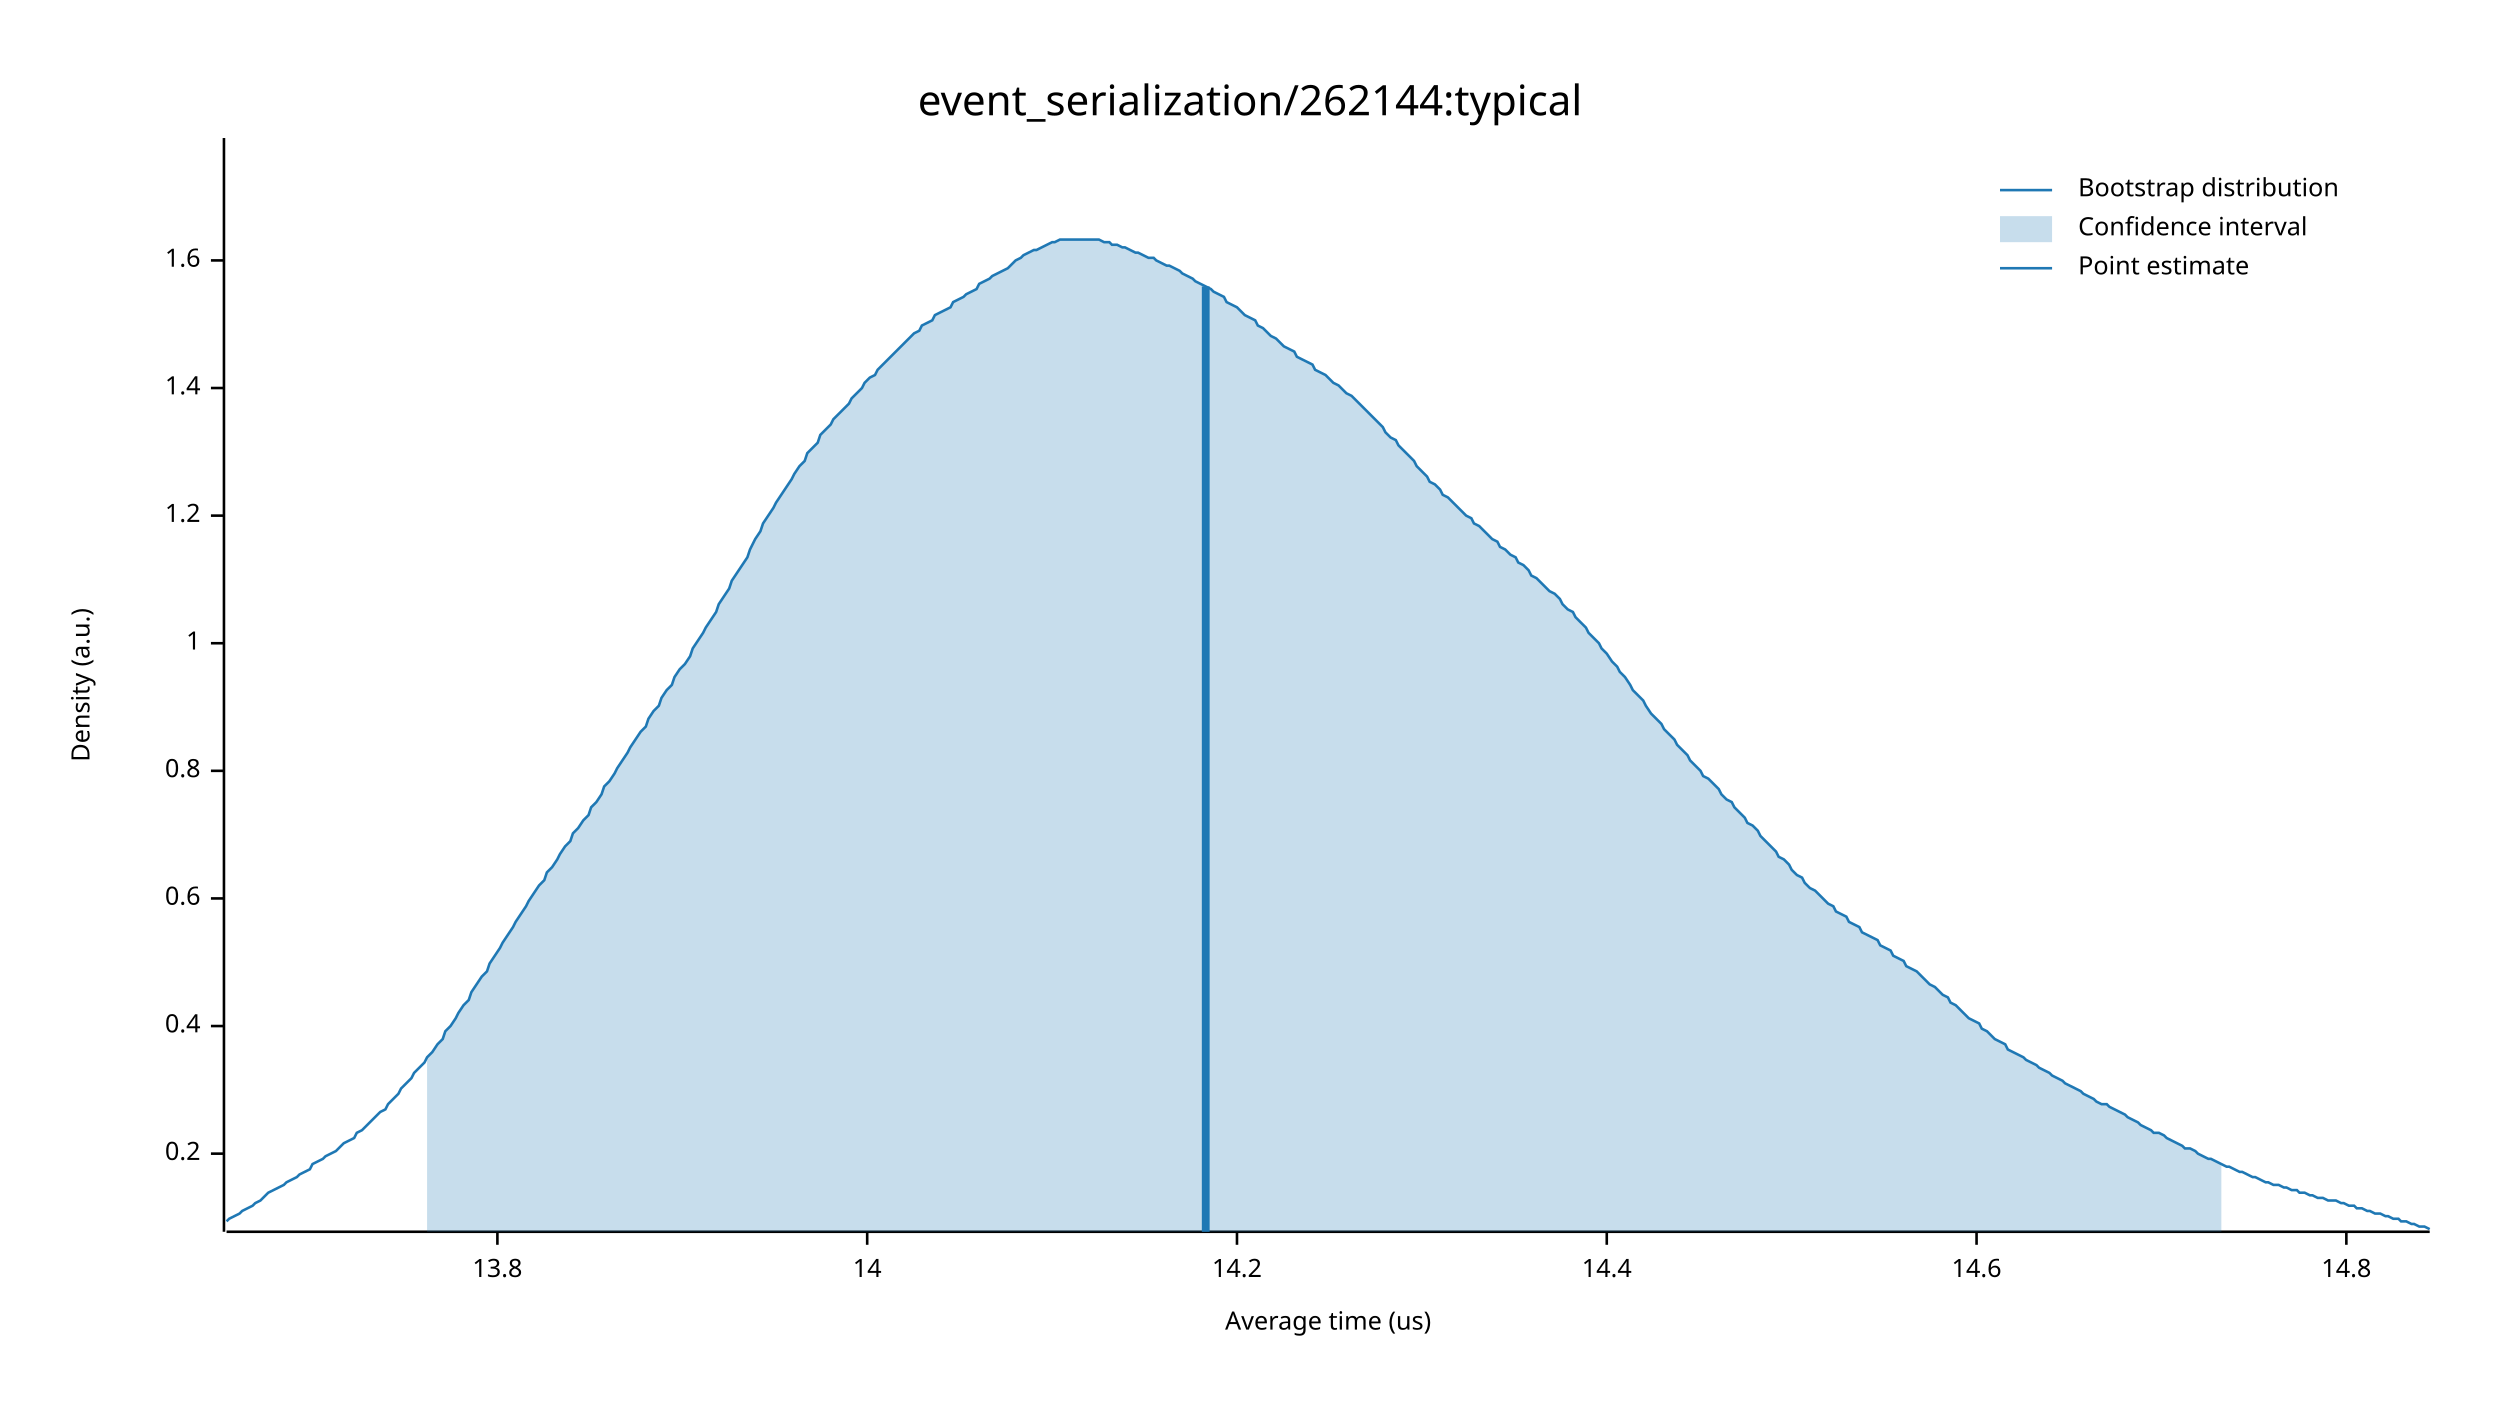
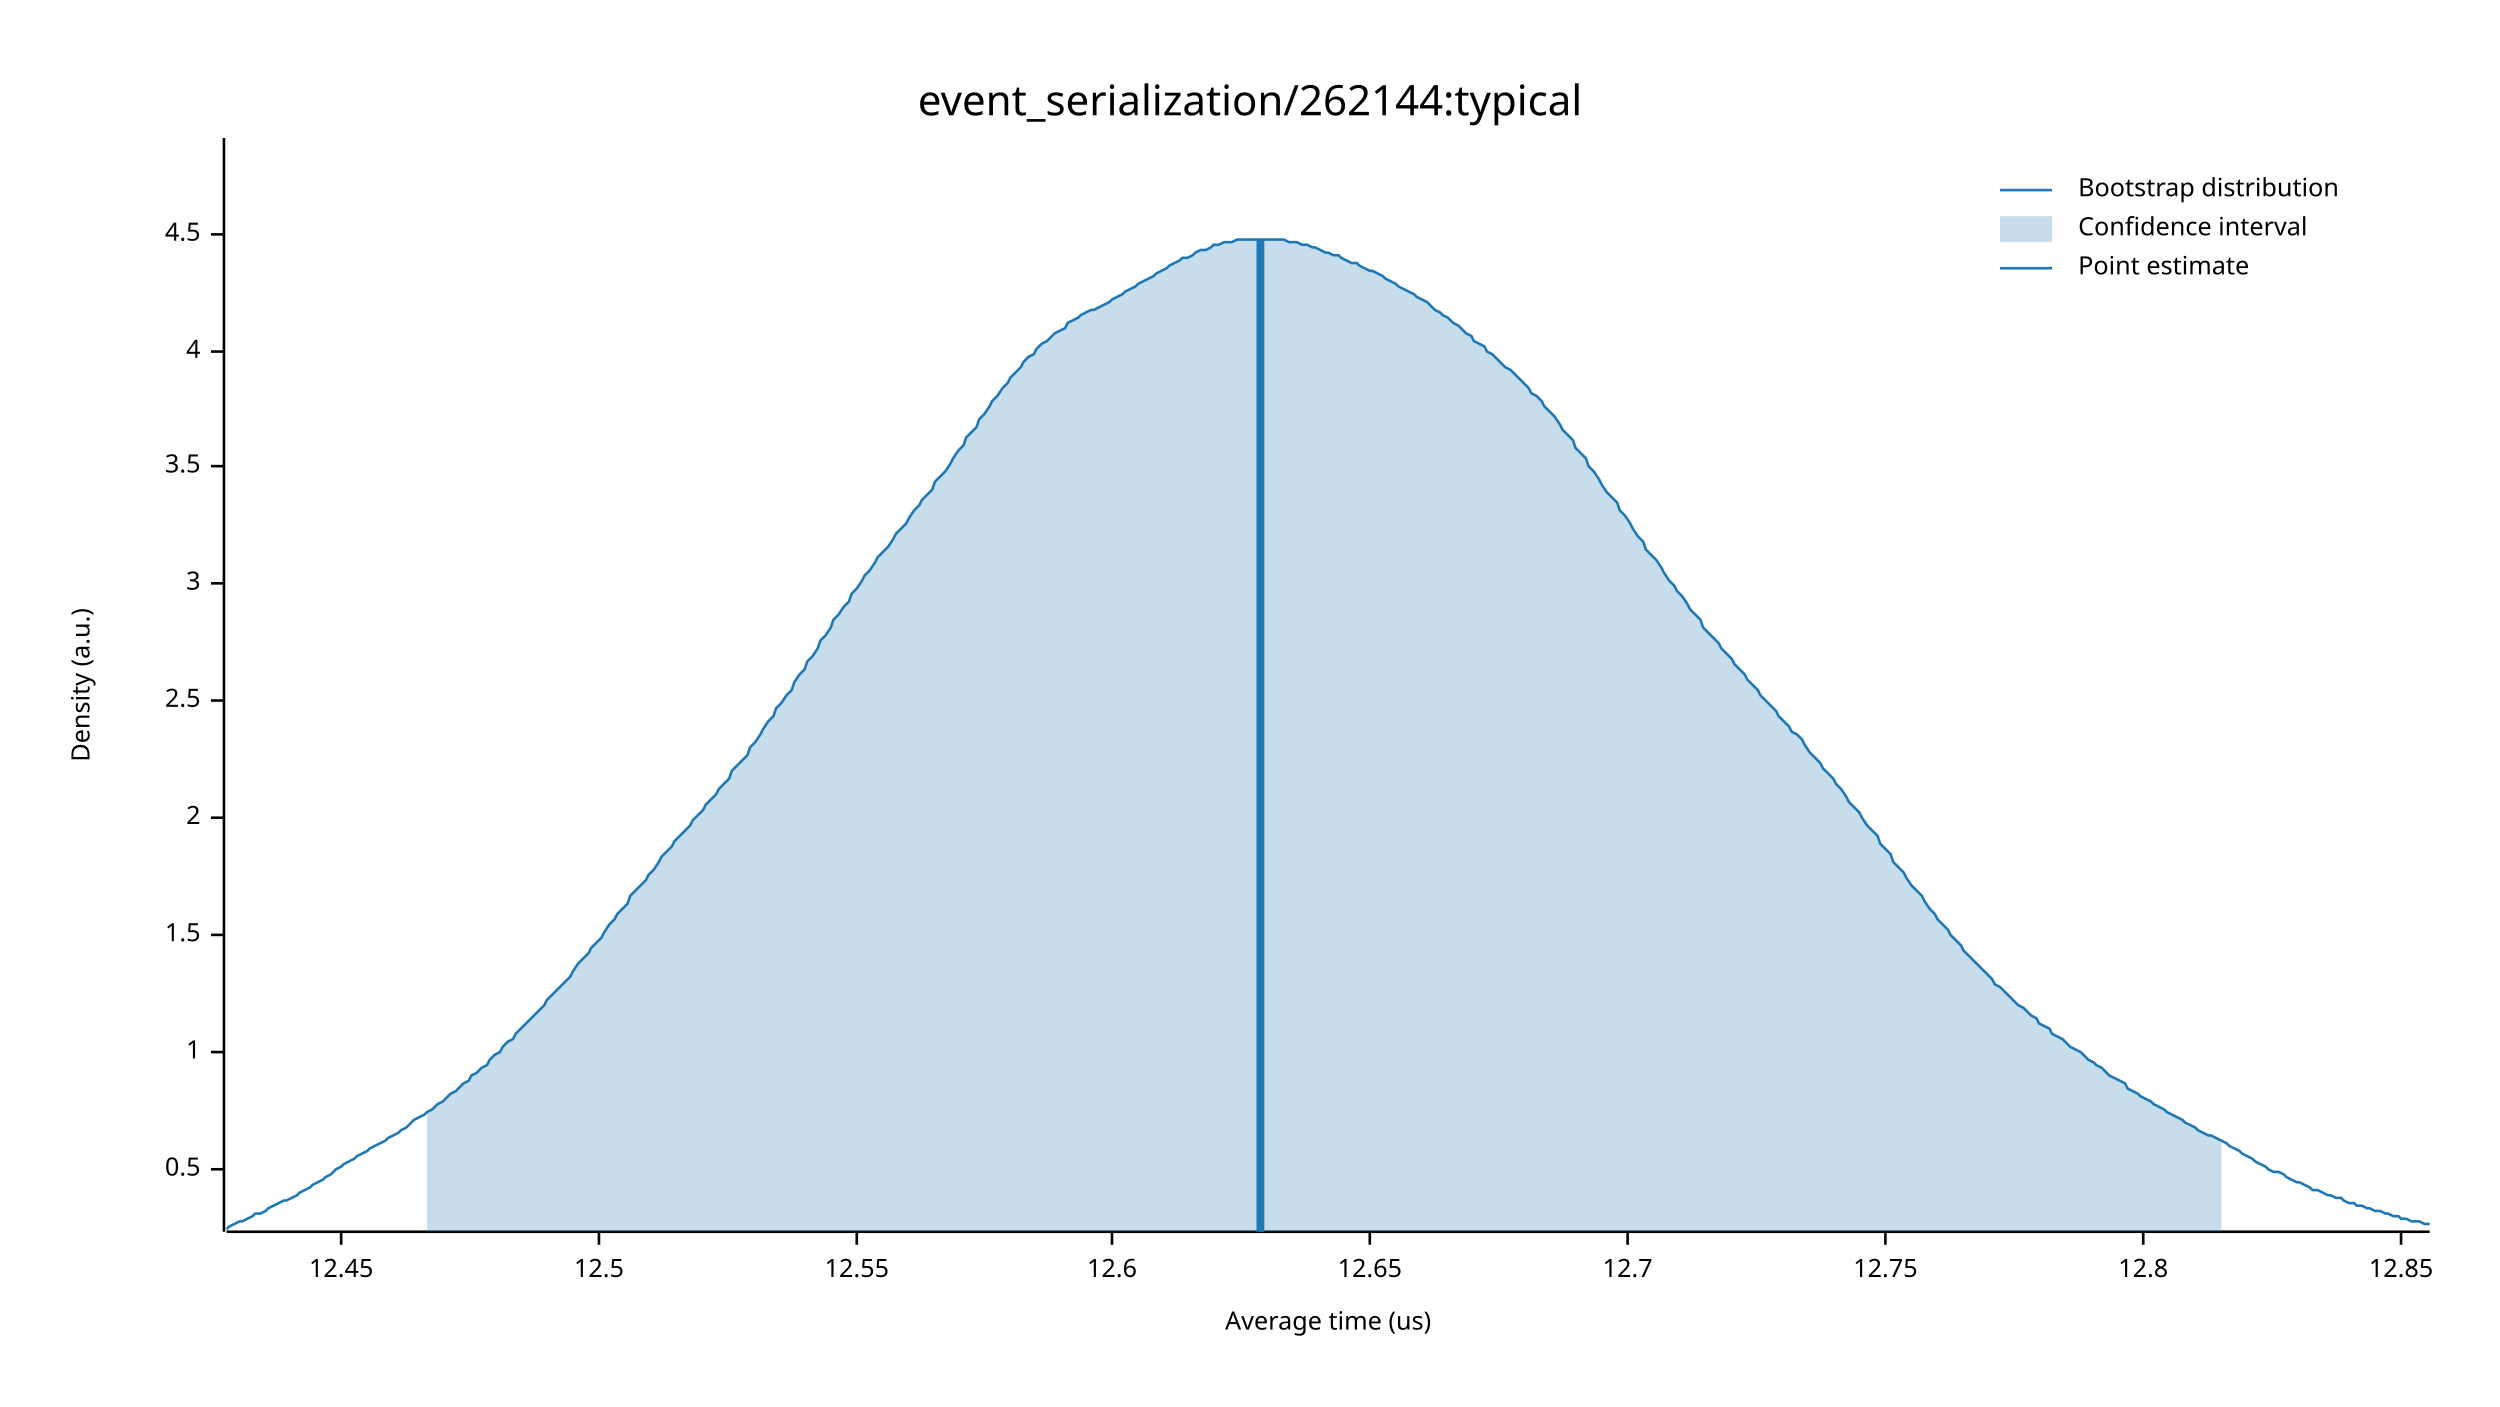
<svg xmlns="http://www.w3.org/2000/svg" width="960" height="540" viewBox="0 0 960 540">
  <text x="480" y="32" dy="0.76em" text-anchor="middle" font-family="sans-serif" font-size="16.129" opacity="1" fill="#000000">
event_serialization/262144:typical
</text>
  <text x="27" y="263" dy="0.76em" text-anchor="middle" font-family="sans-serif" font-size="9.677" opacity="1" fill="#000000" transform="rotate(270, 27, 263)">
Density (a.u.)
</text>
  <text x="510" y="513" dy="-0.5ex" text-anchor="middle" font-family="sans-serif" font-size="9.677" opacity="1" fill="#000000">
Average time (us)
</text>
  <polyline fill="none" opacity="1" stroke="#000000" stroke-width="1" points="86,53 86,473 " />
-   <text x="77" y="443" dy="0.5ex" text-anchor="end" font-family="sans-serif" font-size="9.677" opacity="1" fill="#000000">
- 0.2
+   <text x="77" y="449" dy="0.5ex" text-anchor="end" font-family="sans-serif" font-size="9.677" opacity="1" fill="#000000">
+ 0.5
</text>
-   <polyline fill="none" opacity="1" stroke="#000000" stroke-width="1" points="81,443 86,443 " />
-   <text x="77" y="394" dy="0.5ex" text-anchor="end" font-family="sans-serif" font-size="9.677" opacity="1" fill="#000000">
- 0.4
- </text>
-   <polyline fill="none" opacity="1" stroke="#000000" stroke-width="1" points="81,394 86,394 " />
-   <text x="77" y="345" dy="0.5ex" text-anchor="end" font-family="sans-serif" font-size="9.677" opacity="1" fill="#000000">
- 0.6
- </text>
-   <polyline fill="none" opacity="1" stroke="#000000" stroke-width="1" points="81,345 86,345 " />
-   <text x="77" y="296" dy="0.5ex" text-anchor="end" font-family="sans-serif" font-size="9.677" opacity="1" fill="#000000">
- 0.8
- </text>
-   <polyline fill="none" opacity="1" stroke="#000000" stroke-width="1" points="81,296 86,296 " />
-   <text x="77" y="247" dy="0.5ex" text-anchor="end" font-family="sans-serif" font-size="9.677" opacity="1" fill="#000000">
+   <polyline fill="none" opacity="1" stroke="#000000" stroke-width="1" points="81,449 86,449 " />
+   <text x="77" y="404" dy="0.5ex" text-anchor="end" font-family="sans-serif" font-size="9.677" opacity="1" fill="#000000">
1
</text>
-   <polyline fill="none" opacity="1" stroke="#000000" stroke-width="1" points="81,247 86,247 " />
-   <text x="77" y="198" dy="0.5ex" text-anchor="end" font-family="sans-serif" font-size="9.677" opacity="1" fill="#000000">
- 1.2
+   <polyline fill="none" opacity="1" stroke="#000000" stroke-width="1" points="81,404 86,404 " />
+   <text x="77" y="359" dy="0.5ex" text-anchor="end" font-family="sans-serif" font-size="9.677" opacity="1" fill="#000000">
+ 1.5
</text>
-   <polyline fill="none" opacity="1" stroke="#000000" stroke-width="1" points="81,198 86,198 " />
-   <text x="77" y="149" dy="0.5ex" text-anchor="end" font-family="sans-serif" font-size="9.677" opacity="1" fill="#000000">
- 1.4
+   <polyline fill="none" opacity="1" stroke="#000000" stroke-width="1" points="81,359 86,359 " />
+   <text x="77" y="314" dy="0.5ex" text-anchor="end" font-family="sans-serif" font-size="9.677" opacity="1" fill="#000000">
+ 2
</text>
-   <polyline fill="none" opacity="1" stroke="#000000" stroke-width="1" points="81,149 86,149 " />
-   <text x="77" y="100" dy="0.5ex" text-anchor="end" font-family="sans-serif" font-size="9.677" opacity="1" fill="#000000">
- 1.6
+   <polyline fill="none" opacity="1" stroke="#000000" stroke-width="1" points="81,314 86,314 " />
+   <text x="77" y="269" dy="0.5ex" text-anchor="end" font-family="sans-serif" font-size="9.677" opacity="1" fill="#000000">
+ 2.5
</text>
-   <polyline fill="none" opacity="1" stroke="#000000" stroke-width="1" points="81,100 86,100 " />
+   <polyline fill="none" opacity="1" stroke="#000000" stroke-width="1" points="81,269 86,269 " />
+   <text x="77" y="224" dy="0.5ex" text-anchor="end" font-family="sans-serif" font-size="9.677" opacity="1" fill="#000000">
+ 3
+ </text>
+   <polyline fill="none" opacity="1" stroke="#000000" stroke-width="1" points="81,224 86,224 " />
+   <text x="77" y="179" dy="0.5ex" text-anchor="end" font-family="sans-serif" font-size="9.677" opacity="1" fill="#000000">
+ 3.5
+ </text>
+   <polyline fill="none" opacity="1" stroke="#000000" stroke-width="1" points="81,179 86,179 " />
+   <text x="77" y="135" dy="0.5ex" text-anchor="end" font-family="sans-serif" font-size="9.677" opacity="1" fill="#000000">
+ 4
+ </text>
+   <polyline fill="none" opacity="1" stroke="#000000" stroke-width="1" points="81,135 86,135 " />
+   <text x="77" y="90" dy="0.5ex" text-anchor="end" font-family="sans-serif" font-size="9.677" opacity="1" fill="#000000">
+ 4.5
+ </text>
+   <polyline fill="none" opacity="1" stroke="#000000" stroke-width="1" points="81,90 86,90 " />
  <polyline fill="none" opacity="1" stroke="#000000" stroke-width="1" points="87,473 933,473 " />
-   <text x="191" y="483" dy="0.76em" text-anchor="middle" font-family="sans-serif" font-size="9.677" opacity="1" fill="#000000">
- 13.8
+   <text x="131" y="483" dy="0.76em" text-anchor="middle" font-family="sans-serif" font-size="9.677" opacity="1" fill="#000000">
+ 12.45
</text>
-   <polyline fill="none" opacity="1" stroke="#000000" stroke-width="1" points="191,473 191,478 " />
-   <text x="333" y="483" dy="0.76em" text-anchor="middle" font-family="sans-serif" font-size="9.677" opacity="1" fill="#000000">
- 14
+   <polyline fill="none" opacity="1" stroke="#000000" stroke-width="1" points="131,473 131,478 " />
+   <text x="230" y="483" dy="0.76em" text-anchor="middle" font-family="sans-serif" font-size="9.677" opacity="1" fill="#000000">
+ 12.5
</text>
-   <polyline fill="none" opacity="1" stroke="#000000" stroke-width="1" points="333,473 333,478 " />
-   <text x="475" y="483" dy="0.76em" text-anchor="middle" font-family="sans-serif" font-size="9.677" opacity="1" fill="#000000">
- 14.2
+   <polyline fill="none" opacity="1" stroke="#000000" stroke-width="1" points="230,473 230,478 " />
+   <text x="329" y="483" dy="0.76em" text-anchor="middle" font-family="sans-serif" font-size="9.677" opacity="1" fill="#000000">
+ 12.55
</text>
-   <polyline fill="none" opacity="1" stroke="#000000" stroke-width="1" points="475,473 475,478 " />
-   <text x="617" y="483" dy="0.76em" text-anchor="middle" font-family="sans-serif" font-size="9.677" opacity="1" fill="#000000">
- 14.4
+   <polyline fill="none" opacity="1" stroke="#000000" stroke-width="1" points="329,473 329,478 " />
+   <text x="427" y="483" dy="0.76em" text-anchor="middle" font-family="sans-serif" font-size="9.677" opacity="1" fill="#000000">
+ 12.6
</text>
-   <polyline fill="none" opacity="1" stroke="#000000" stroke-width="1" points="617,473 617,478 " />
-   <text x="759" y="483" dy="0.76em" text-anchor="middle" font-family="sans-serif" font-size="9.677" opacity="1" fill="#000000">
- 14.6
+   <polyline fill="none" opacity="1" stroke="#000000" stroke-width="1" points="427,473 427,478 " />
+   <text x="526" y="483" dy="0.76em" text-anchor="middle" font-family="sans-serif" font-size="9.677" opacity="1" fill="#000000">
+ 12.65
</text>
-   <polyline fill="none" opacity="1" stroke="#000000" stroke-width="1" points="759,473 759,478 " />
-   <text x="901" y="483" dy="0.76em" text-anchor="middle" font-family="sans-serif" font-size="9.677" opacity="1" fill="#000000">
- 14.8
+   <polyline fill="none" opacity="1" stroke="#000000" stroke-width="1" points="526,473 526,478 " />
+   <text x="625" y="483" dy="0.76em" text-anchor="middle" font-family="sans-serif" font-size="9.677" opacity="1" fill="#000000">
+ 12.7
</text>
-   <polyline fill="none" opacity="1" stroke="#000000" stroke-width="1" points="901,473 901,478 " />
-   <polyline fill="none" opacity="1" stroke="#1F78B4" stroke-width="1" points="87,469 88,468 90,467 92,466 93,465 95,464 97,463 98,462 100,461 102,459 103,458 105,457 107,456 109,455 110,454 112,453 114,452 115,451 117,450 119,449 120,447 122,446 124,445 125,444 127,443 129,442 131,440 132,439 134,438 136,437 137,435 139,434 141,432 142,431 144,429 146,427 148,426 149,424 151,422 153,420 154,418 156,416 158,414 159,412 161,410 163,408 164,406 166,404 168,401 170,399 171,396 173,394 175,391 176,389 178,386 180,384 181,381 183,378 185,375 187,373 188,370 190,367 192,364 193,362 195,359 197,356 198,354 200,351 202,348 203,346 205,343 207,340 209,338 210,335 212,333 214,330 215,328 217,325 219,323 220,320 222,318 224,315 226,313 227,310 229,308 231,305 232,302 234,300 236,297 237,295 239,292 241,289 242,287 244,284 246,281 248,279 249,276 251,273 253,271 254,268 256,265 258,263 259,260 261,257 263,255 265,252 266,249 268,246 270,243 271,241 273,238 275,235 276,232 278,229 280,226 281,223 283,220 285,217 287,214 288,211 290,207 292,204 293,201 295,198 297,195 298,193 300,190 302,187 304,184 305,182 307,179 309,177 310,174 312,172 314,170 315,167 317,165 319,163 320,161 322,159 324,157 326,155 327,153 329,151 331,149 332,147 334,145 336,144 337,142 339,140 341,138 343,136 344,135 346,133 348,131 349,130 351,128 353,127 354,125 356,124 358,123 359,121 361,120 363,119 365,118 366,116 368,115 370,114 371,113 373,112 375,111 376,109 378,108 380,107 381,106 383,105 385,104 387,103 388,102 390,100 392,99 393,98 395,97 397,96 398,96 400,95 402,94 404,93 405,93 407,92 409,92 410,92 412,92 414,92 415,92 417,92 419,92 420,92 422,92 424,93 426,93 427,94 429,94 431,95 432,95 434,96 436,97 437,97 439,98 441,99 443,99 444,100 446,101 448,102 449,102 451,103 453,104 454,105 456,106 458,107 459,108 461,109 463,110 465,111 466,112 468,113 470,114 471,116 473,117 475,118 476,119 478,121 480,122 482,123 483,125 485,126 487,128 488,129 490,130 492,132 493,133 495,134 497,135 498,137 500,138 502,139 504,140 505,142 507,143 509,144 510,145 512,147 514,148 515,149 517,151 519,152 521,154 522,155 524,157 526,159 527,160 529,162 531,164 532,166 534,168 536,169 537,171 539,173 541,175 543,177 544,179 546,181 548,183 549,185 551,186 553,188 554,190 556,191 558,193 560,195 561,196 563,198 565,199 566,201 568,202 570,204 571,205 573,207 575,208 576,210 578,211 580,213 582,214 583,216 585,217 587,219 588,221 590,222 592,224 593,225 595,227 597,228 599,230 600,232 602,234 604,235 605,237 607,239 609,241 610,243 612,245 614,247 615,249 617,251 619,254 621,256 622,258 624,260 626,263 627,265 629,267 631,269 632,271 634,274 636,276 638,278 639,280 641,282 643,284 644,286 646,288 648,290 649,292 651,294 653,296 654,298 656,299 658,301 660,303 661,305 663,307 665,308 666,310 668,312 670,314 671,316 673,317 675,319 676,321 678,323 680,325 682,327 683,329 685,330 687,332 688,334 690,336 692,337 693,339 695,341 697,342 699,344 700,345 702,347 704,348 705,350 707,351 709,352 710,354 712,355 714,356 715,358 717,359 719,360 721,361 722,363 724,364 726,365 727,367 729,368 731,369 732,371 734,372 736,373 738,375 739,376 741,378 743,379 744,380 746,382 748,383 749,385 751,386 753,388 754,389 756,391 758,392 760,393 761,395 763,396 765,398 766,399 768,400 770,401 771,403 773,404 775,405 777,406 778,407 780,408 782,409 783,410 785,411 787,412 788,413 790,414 792,415 793,416 795,417 797,418 799,419 800,420 802,421 804,422 805,423 807,424 809,424 810,425 812,426 814,427 816,428 817,429 819,430 821,431 822,432 824,433 826,434 827,435 829,435 831,436 832,437 834,438 836,439 838,440 839,441 841,441 843,442 844,443 846,444 848,445 849,445 851,446 853,447 855,448 856,448 858,449 860,450 861,450 863,451 865,452 866,452 868,453 870,454 871,454 873,455 875,455 877,456 878,456 880,457 882,457 883,458 885,458 887,459 888,459 890,460 892,460 894,461 895,461 897,461 899,462 900,462 902,463 904,463 905,464 907,464 909,465 910,465 912,466 914,466 916,467 917,467 919,468 921,468 922,469 924,469 926,470 927,470 929,471 931,471 933,472 " />
-   <polygon opacity="0.25" fill="#1F78B4" points="164,406 166,404 168,401 170,399 171,396 173,394 175,391 176,389 178,386 180,384 181,381 183,378 185,375 187,373 188,370 190,367 192,364 193,362 195,359 197,356 198,354 200,351 202,348 203,346 205,343 207,340 209,338 210,335 212,333 214,330 215,328 217,325 219,323 220,320 222,318 224,315 226,313 227,310 229,308 231,305 232,302 234,300 236,297 237,295 239,292 241,289 242,287 244,284 246,281 248,279 249,276 251,273 253,271 254,268 256,265 258,263 259,260 261,257 263,255 265,252 266,249 268,246 270,243 271,241 273,238 275,235 276,232 278,229 280,226 281,223 283,220 285,217 287,214 288,211 290,207 292,204 293,201 295,198 297,195 298,193 300,190 302,187 304,184 305,182 307,179 309,177 310,174 312,172 314,170 315,167 317,165 319,163 320,161 322,159 324,157 326,155 327,153 329,151 331,149 332,147 334,145 336,144 337,142 339,140 341,138 343,136 344,135 346,133 348,131 349,130 351,128 353,127 354,125 356,124 358,123 359,121 361,120 363,119 365,118 366,116 368,115 370,114 371,113 373,112 375,111 376,109 378,108 380,107 381,106 383,105 385,104 387,103 388,102 390,100 392,99 393,98 395,97 397,96 398,96 400,95 402,94 404,93 405,93 407,92 409,92 410,92 412,92 414,92 415,92 417,92 419,92 420,92 422,92 424,93 426,93 427,94 429,94 431,95 432,95 434,96 436,97 437,97 439,98 441,99 443,99 444,100 446,101 448,102 449,102 451,103 453,104 454,105 456,106 458,107 459,108 461,109 463,110 465,111 466,112 468,113 470,114 471,116 473,117 475,118 476,119 478,121 480,122 482,123 483,125 485,126 487,128 488,129 490,130 492,132 493,133 495,134 497,135 498,137 500,138 502,139 504,140 505,142 507,143 509,144 510,145 512,147 514,148 515,149 517,151 519,152 521,154 522,155 524,157 526,159 527,160 529,162 531,164 532,166 534,168 536,169 537,171 539,173 541,175 543,177 544,179 546,181 548,183 549,185 551,186 553,188 554,190 556,191 558,193 560,195 561,196 563,198 565,199 566,201 568,202 570,204 571,205 573,207 575,208 576,210 578,211 580,213 582,214 583,216 585,217 587,219 588,221 590,222 592,224 593,225 595,227 597,228 599,230 600,232 602,234 604,235 605,237 607,239 609,241 610,243 612,245 614,247 615,249 617,251 619,254 621,256 622,258 624,260 626,263 627,265 629,267 631,269 632,271 634,274 636,276 638,278 639,280 641,282 643,284 644,286 646,288 648,290 649,292 651,294 653,296 654,298 656,299 658,301 660,303 661,305 663,307 665,308 666,310 668,312 670,314 671,316 673,317 675,319 676,321 678,323 680,325 682,327 683,329 685,330 687,332 688,334 690,336 692,337 693,339 695,341 697,342 699,344 700,345 702,347 704,348 705,350 707,351 709,352 710,354 712,355 714,356 715,358 717,359 719,360 721,361 722,363 724,364 726,365 727,367 729,368 731,369 732,371 734,372 736,373 738,375 739,376 741,378 743,379 744,380 746,382 748,383 749,385 751,386 753,388 754,389 756,391 758,392 760,393 761,395 763,396 765,398 766,399 768,400 770,401 771,403 773,404 775,405 777,406 778,407 780,408 782,409 783,410 785,411 787,412 788,413 790,414 792,415 793,416 795,417 797,418 799,419 800,420 802,421 804,422 805,423 807,424 809,424 810,425 812,426 814,427 816,428 817,429 819,430 821,431 822,432 824,433 826,434 827,435 829,435 831,436 832,437 834,438 836,439 838,440 839,441 841,441 843,442 844,443 846,444 848,445 849,445 851,446 853,447 853,473 164,473 " />
-   <polyline fill="none" opacity="1" stroke="#1F78B4" stroke-width="3" points="463,473 463,110 " />
+   <polyline fill="none" opacity="1" stroke="#000000" stroke-width="1" points="625,473 625,478 " />
+   <text x="724" y="483" dy="0.76em" text-anchor="middle" font-family="sans-serif" font-size="9.677" opacity="1" fill="#000000">
+ 12.75
+ </text>
+   <polyline fill="none" opacity="1" stroke="#000000" stroke-width="1" points="724,473 724,478 " />
+   <text x="823" y="483" dy="0.76em" text-anchor="middle" font-family="sans-serif" font-size="9.677" opacity="1" fill="#000000">
+ 12.8
+ </text>
+   <polyline fill="none" opacity="1" stroke="#000000" stroke-width="1" points="823,473 823,478 " />
+   <text x="922" y="483" dy="0.76em" text-anchor="middle" font-family="sans-serif" font-size="9.677" opacity="1" fill="#000000">
+ 12.85
+ </text>
+   <polyline fill="none" opacity="1" stroke="#000000" stroke-width="1" points="922,473 922,478 " />
+   <polyline fill="none" opacity="1" stroke="#1F78B4" stroke-width="1" points="87,472 88,471 90,470 92,469 93,469 95,468 97,467 98,466 100,466 102,465 103,464 105,463 107,462 109,461 110,461 112,460 114,459 115,458 117,457 119,456 120,455 122,454 124,453 125,452 127,451 129,449 131,448 132,447 134,446 136,445 137,444 139,443 141,442 142,441 144,440 146,439 148,438 149,437 151,436 153,435 154,434 156,433 158,431 159,430 161,429 163,428 164,427 166,426 168,424 170,423 171,422 173,420 175,419 176,418 178,416 180,415 181,413 183,412 185,410 187,409 188,407 190,405 192,404 193,402 195,400 197,399 198,397 200,395 202,393 203,392 205,390 207,388 209,386 210,384 212,382 214,380 215,379 217,377 219,375 220,373 222,370 224,368 226,366 227,364 229,362 231,360 232,358 234,355 236,353 237,351 239,349 241,347 242,344 244,342 246,340 248,338 249,336 251,334 253,331 254,329 256,327 258,325 259,323 261,321 263,319 265,317 266,315 268,313 270,311 271,309 273,307 275,305 276,303 278,301 280,299 281,296 283,294 285,292 287,290 288,287 290,285 292,282 293,280 295,277 297,275 298,272 300,270 302,267 304,265 305,262 307,259 309,257 310,254 312,252 314,249 315,246 317,244 319,241 320,238 322,236 324,233 326,231 327,228 329,226 331,223 332,221 334,219 336,216 337,214 339,212 341,210 343,207 344,205 346,203 348,201 349,199 351,196 353,194 354,192 356,190 358,188 359,185 361,183 363,181 365,178 366,176 368,173 370,171 371,168 373,166 375,164 376,161 378,159 380,156 381,154 383,152 385,149 387,147 388,145 390,143 392,141 393,139 395,137 397,136 398,134 400,132 402,131 404,129 405,128 407,127 409,126 410,124 412,123 414,122 415,121 417,120 419,119 420,119 422,118 424,117 426,116 427,115 429,114 431,113 432,112 434,111 436,110 437,109 439,108 441,107 443,106 444,105 446,104 448,103 449,102 451,101 453,100 454,99 456,99 458,98 459,97 461,96 463,96 465,95 466,94 468,94 470,93 471,93 473,93 475,92 476,92 478,92 480,92 482,92 483,92 485,92 487,92 488,92 490,92 492,92 493,92 495,93 497,93 498,93 500,94 502,94 504,95 505,95 507,96 509,97 510,97 512,98 514,98 515,99 517,100 519,101 521,101 522,102 524,103 526,104 527,104 529,105 531,106 532,107 534,108 536,109 537,110 539,111 541,112 543,113 544,114 546,115 548,116 549,117 551,119 553,120 554,121 556,122 558,124 560,125 561,126 563,128 565,129 566,131 568,132 570,133 571,135 573,136 575,138 576,139 578,141 580,142 582,144 583,145 585,147 587,149 588,151 590,152 592,154 593,156 595,158 597,160 599,163 600,165 602,167 604,169 605,172 607,174 609,176 610,179 612,181 614,184 615,186 617,189 619,191 621,193 622,196 624,198 626,201 627,203 629,206 631,208 632,211 634,213 636,215 638,218 639,220 641,223 643,225 644,227 646,229 648,232 649,234 651,236 653,238 654,241 656,243 658,245 660,247 661,249 663,251 665,253 666,255 668,257 670,259 671,261 673,263 675,265 676,267 678,269 680,271 682,273 683,275 685,277 687,279 688,281 690,282 692,284 693,286 695,289 697,291 699,293 700,295 702,297 704,299 705,301 707,303 709,306 710,308 712,310 714,312 715,314 717,317 719,319 721,321 722,324 724,326 726,328 727,331 729,333 731,335 732,337 734,340 736,342 738,344 739,346 741,349 743,351 744,353 746,355 748,357 749,359 751,361 753,363 754,365 756,367 758,369 760,371 761,372 763,374 765,376 766,378 768,379 770,381 771,382 773,384 775,386 777,387 778,388 780,390 782,391 783,393 785,394 787,395 788,397 790,398 792,399 793,400 795,402 797,403 799,404 800,405 802,407 804,408 805,409 807,410 809,412 810,413 812,414 814,415 816,416 817,418 819,419 821,420 822,421 824,422 826,423 827,424 829,425 831,426 832,427 834,428 836,429 838,430 839,431 841,432 843,433 844,434 846,435 848,436 849,436 851,437 853,438 855,439 856,440 858,441 860,442 861,443 863,444 865,445 866,446 868,447 870,448 871,449 873,450 875,450 877,451 878,452 880,453 882,454 883,454 885,455 887,456 888,457 890,457 892,458 894,459 895,459 897,460 899,460 900,461 902,462 904,462 905,463 907,463 909,464 910,464 912,465 914,465 916,466 917,466 919,467 921,467 922,468 924,468 926,469 927,469 929,469 931,470 933,470 " />
+   <polygon opacity="0.25" fill="#1F78B4" points="164,427 166,426 168,424 170,423 171,422 173,420 175,419 176,418 178,416 180,415 181,413 183,412 185,410 187,409 188,407 190,405 192,404 193,402 195,400 197,399 198,397 200,395 202,393 203,392 205,390 207,388 209,386 210,384 212,382 214,380 215,379 217,377 219,375 220,373 222,370 224,368 226,366 227,364 229,362 231,360 232,358 234,355 236,353 237,351 239,349 241,347 242,344 244,342 246,340 248,338 249,336 251,334 253,331 254,329 256,327 258,325 259,323 261,321 263,319 265,317 266,315 268,313 270,311 271,309 273,307 275,305 276,303 278,301 280,299 281,296 283,294 285,292 287,290 288,287 290,285 292,282 293,280 295,277 297,275 298,272 300,270 302,267 304,265 305,262 307,259 309,257 310,254 312,252 314,249 315,246 317,244 319,241 320,238 322,236 324,233 326,231 327,228 329,226 331,223 332,221 334,219 336,216 337,214 339,212 341,210 343,207 344,205 346,203 348,201 349,199 351,196 353,194 354,192 356,190 358,188 359,185 361,183 363,181 365,178 366,176 368,173 370,171 371,168 373,166 375,164 376,161 378,159 380,156 381,154 383,152 385,149 387,147 388,145 390,143 392,141 393,139 395,137 397,136 398,134 400,132 402,131 404,129 405,128 407,127 409,126 410,124 412,123 414,122 415,121 417,120 419,119 420,119 422,118 424,117 426,116 427,115 429,114 431,113 432,112 434,111 436,110 437,109 439,108 441,107 443,106 444,105 446,104 448,103 449,102 451,101 453,100 454,99 456,99 458,98 459,97 461,96 463,96 465,95 466,94 468,94 470,93 471,93 473,93 475,92 476,92 478,92 480,92 482,92 483,92 485,92 487,92 488,92 490,92 492,92 493,92 495,93 497,93 498,93 500,94 502,94 504,95 505,95 507,96 509,97 510,97 512,98 514,98 515,99 517,100 519,101 521,101 522,102 524,103 526,104 527,104 529,105 531,106 532,107 534,108 536,109 537,110 539,111 541,112 543,113 544,114 546,115 548,116 549,117 551,119 553,120 554,121 556,122 558,124 560,125 561,126 563,128 565,129 566,131 568,132 570,133 571,135 573,136 575,138 576,139 578,141 580,142 582,144 583,145 585,147 587,149 588,151 590,152 592,154 593,156 595,158 597,160 599,163 600,165 602,167 604,169 605,172 607,174 609,176 610,179 612,181 614,184 615,186 617,189 619,191 621,193 622,196 624,198 626,201 627,203 629,206 631,208 632,211 634,213 636,215 638,218 639,220 641,223 643,225 644,227 646,229 648,232 649,234 651,236 653,238 654,241 656,243 658,245 660,247 661,249 663,251 665,253 666,255 668,257 670,259 671,261 673,263 675,265 676,267 678,269 680,271 682,273 683,275 685,277 687,279 688,281 690,282 692,284 693,286 695,289 697,291 699,293 700,295 702,297 704,299 705,301 707,303 709,306 710,308 712,310 714,312 715,314 717,317 719,319 721,321 722,324 724,326 726,328 727,331 729,333 731,335 732,337 734,340 736,342 738,344 739,346 741,349 743,351 744,353 746,355 748,357 749,359 751,361 753,363 754,365 756,367 758,369 760,371 761,372 763,374 765,376 766,378 768,379 770,381 771,382 773,384 775,386 777,387 778,388 780,390 782,391 783,393 785,394 787,395 788,397 790,398 792,399 793,400 795,402 797,403 799,404 800,405 802,407 804,408 805,409 807,410 809,412 810,413 812,414 814,415 816,416 817,418 819,419 821,420 822,421 824,422 826,423 827,424 829,425 831,426 832,427 834,428 836,429 838,430 839,431 841,432 843,433 844,434 846,435 848,436 849,436 851,437 853,438 853,473 164,473 " />
+   <polyline fill="none" opacity="1" stroke="#1F78B4" stroke-width="3" points="484,473 484,92 " />
  <text x="798" y="68" dy="0.76em" text-anchor="start" font-family="sans-serif" font-size="9.677" opacity="1" fill="#000000">
Bootstrap distribution
</text>
  <text x="798" y="83" dy="0.76em" text-anchor="start" font-family="sans-serif" font-size="9.677" opacity="1" fill="#000000">
Confidence interval
</text>
  <text x="798" y="98" dy="0.76em" text-anchor="start" font-family="sans-serif" font-size="9.677" opacity="1" fill="#000000">
Point estimate
</text>
  <polyline fill="none" opacity="1" stroke="#1F78B4" stroke-width="1" points="768,73 788,73 " />
  <rect x="768" y="83" width="20" height="10" opacity="0.25" fill="#1F78B4" stroke="none" />
  <polyline fill="none" opacity="1" stroke="#1F78B4" stroke-width="1" points="768,103 788,103 " />
</svg>
